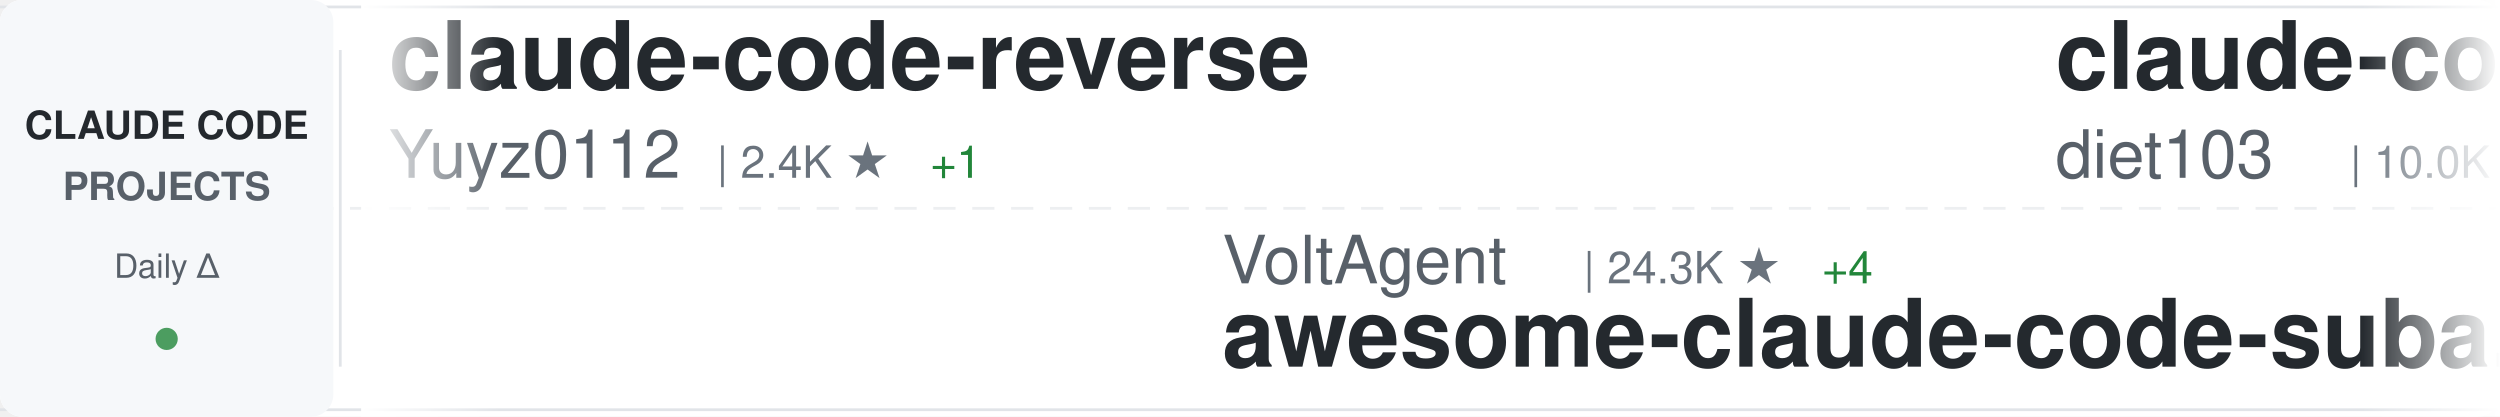
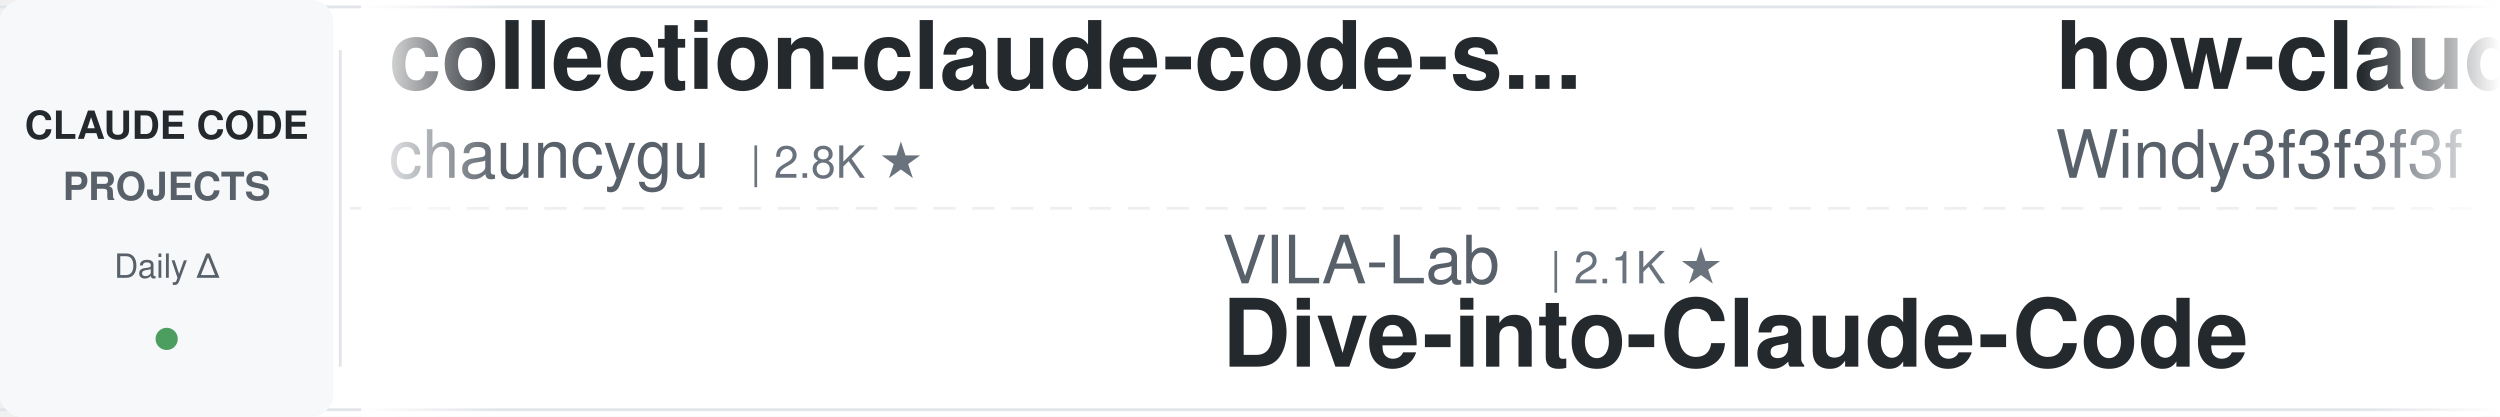
<svg xmlns="http://www.w3.org/2000/svg" width="900" height="150">
  <defs>
    <linearGradient id="awesomeLeftFade" x1="0%" y1="0%" x2="100%" y2="0%">
      <stop offset="0%" style="stop-color:#ffffff;stop-opacity:1" />
      <stop offset="100%" style="stop-color:#ffffff;stop-opacity:0" />
    </linearGradient>
    <linearGradient id="awesomeRightFade" x1="0%" y1="0%" x2="100%" y2="0%">
      <stop offset="0%" style="stop-color:#ffffff;stop-opacity:0" />
      <stop offset="100%" style="stop-color:#ffffff;stop-opacity:1" />
    </linearGradient>
  </defs>
  <rect width="900" height="150" fill="#ffffff" rx="8" />
  <rect x="0" y="2" width="900" height="1" fill="#e1e4e8" />
  <rect x="0" y="147" width="900" height="1" fill="#e1e4e8" />
  <line x1="0" y1="75" x2="900" y2="75" stroke="#e1e4e8" stroke-width="1" stroke-dasharray="8 6" opacity="0.6" />
  <rect x="0" y="0" width="120" height="150" fill="#f6f8fa" rx="8" />
  <text x="60" y="50" font-family="-apple-system, BlinkMacSystemFont, 'Segoe UI', Helvetica, Arial, sans-serif" font-size="14" font-weight="600" fill="#24292e" text-anchor="middle">CLAUDE CODE</text>
  <text x="60" y="72" font-family="-apple-system, BlinkMacSystemFont, 'Segoe UI', Helvetica, Arial, sans-serif" font-size="14" font-weight="600" fill="#586069" text-anchor="middle">PROJECTS</text>
  <text x="60" y="100" font-family="-apple-system, BlinkMacSystemFont, 'Segoe UI', Helvetica, Arial, sans-serif" font-size="12" font-weight="500" fill="#586069" text-anchor="middle">Daily Δ</text>
  <circle cx="60" cy="122" r="4" fill="#22863a" opacity="0.8" />
  <rect x="122" y="18" width="1" height="114" fill="#e1e4e8" />
  <clipPath id="awesomeTickerClip">
    <rect x="130" y="0" width="770" height="150" />
  </clipPath>
  <g clip-path="url(#awesomeTickerClip)">
    <g id="awesomeTickerItems">
      <animateTransform attributeName="transform" attributeType="XML" type="translate" from="0 0" to="-3000 0" dur="54s" repeatCount="indefinite" />
      <g transform="translate(0, 0)">
-         <text x="140" y="32" font-family="-apple-system, BlinkMacSystemFont, 'Segoe UI', Helvetica, Arial, sans-serif" font-size="34" font-weight="600" fill="#24292e">claude-code-reverse</text>
-         <text x="140" y="64" font-family="-apple-system, BlinkMacSystemFont, 'Segoe UI', Helvetica, Arial, sans-serif" font-size="24" font-weight="400" fill="#586069">Yuyz0112</text>
-         <text x="258" y="64" font-family="-apple-system, BlinkMacSystemFont, 'Segoe UI', Helvetica, Arial, sans-serif" font-size="16" font-weight="500" fill="#6a737d">| 2.4K ★</text>
-         <text x="335" y="64" font-family="-apple-system, BlinkMacSystemFont, 'Segoe UI', Helvetica, Arial, sans-serif" font-size="16" font-weight="500" fill="#22863a"> +1</text>
+         <text x="140" y="32" font-family="-apple-system, BlinkMacSystemFont, 'Segoe UI', Helvetica, Arial, sans-serif" font-size="34" font-weight="600" fill="#24292e">collection-claude-code-s...</text>
+         <text x="140" y="64" font-family="-apple-system, BlinkMacSystemFont, 'Segoe UI', Helvetica, Arial, sans-serif" font-size="24" font-weight="400" fill="#586069">chauncygu</text>
+         <text x="270" y="64" font-family="-apple-system, BlinkMacSystemFont, 'Segoe UI', Helvetica, Arial, sans-serif" font-size="16" font-weight="500" fill="#6a737d">| 2.8K ★</text>
      </g>
      <g transform="translate(300, 0)">
-         <text x="140" y="102" font-family="-apple-system, BlinkMacSystemFont, 'Segoe UI', Helvetica, Arial, sans-serif" font-size="24" font-weight="400" fill="#586069">VoltAgent</text>
-         <text x="270" y="102" font-family="-apple-system, BlinkMacSystemFont, 'Segoe UI', Helvetica, Arial, sans-serif" font-size="16" font-weight="500" fill="#6a737d">| 24.3K ★</text>
-         <text x="356" y="102" font-family="-apple-system, BlinkMacSystemFont, 'Segoe UI', Helvetica, Arial, sans-serif" font-size="16" font-weight="500" fill="#22863a"> +4</text>
-         <text x="140" y="132" font-family="-apple-system, BlinkMacSystemFont, 'Segoe UI', Helvetica, Arial, sans-serif" font-size="34" font-weight="600" fill="#24292e">awesome-claude-code-suba...</text>
-       </g>
-       <g transform="translate(600, 0)">
-         <text x="140" y="32" font-family="-apple-system, BlinkMacSystemFont, 'Segoe UI', Helvetica, Arial, sans-serif" font-size="34" font-weight="600" fill="#24292e">claude-code-infrastructu...</text>
-         <text x="140" y="64" font-family="-apple-system, BlinkMacSystemFont, 'Segoe UI', Helvetica, Arial, sans-serif" font-size="24" font-weight="400" fill="#586069">diet103</text>
-         <text x="246" y="64" font-family="-apple-system, BlinkMacSystemFont, 'Segoe UI', Helvetica, Arial, sans-serif" font-size="16" font-weight="500" fill="#6a737d">| 10.0K ★</text>
-       </g>
-       <g transform="translate(900, 0)">
-         <text x="140" y="102" font-family="-apple-system, BlinkMacSystemFont, 'Segoe UI', Helvetica, Arial, sans-serif" font-size="24" font-weight="400" fill="#586069">Maciek-roboblog</text>
-         <text x="342" y="102" font-family="-apple-system, BlinkMacSystemFont, 'Segoe UI', Helvetica, Arial, sans-serif" font-size="16" font-weight="500" fill="#6a737d">| 8.6K ★</text>
-         <text x="140" y="132" font-family="-apple-system, BlinkMacSystemFont, 'Segoe UI', Helvetica, Arial, sans-serif" font-size="34" font-weight="600" fill="#24292e">Claude-Code-Usage-Monito...</text>
-       </g>
-       <g transform="translate(1200, 0)">
-         <text x="140" y="32" font-family="-apple-system, BlinkMacSystemFont, 'Segoe UI', Helvetica, Arial, sans-serif" font-size="34" font-weight="600" fill="#24292e">Claude-Code-Game-Studios</text>
-         <text x="140" y="64" font-family="-apple-system, BlinkMacSystemFont, 'Segoe UI', Helvetica, Arial, sans-serif" font-size="24" font-weight="400" fill="#586069">Donchitos</text>
-         <text x="270" y="64" font-family="-apple-system, BlinkMacSystemFont, 'Segoe UI', Helvetica, Arial, sans-serif" font-size="16" font-weight="500" fill="#6a737d">| 23.9K ★</text>
-       </g>
-       <g transform="translate(1500, 0)">
-         <text x="140" y="102" font-family="-apple-system, BlinkMacSystemFont, 'Segoe UI', Helvetica, Arial, sans-serif" font-size="24" font-weight="400" fill="#586069">musistudio</text>
-         <text x="282" y="102" font-family="-apple-system, BlinkMacSystemFont, 'Segoe UI', Helvetica, Arial, sans-serif" font-size="16" font-weight="500" fill="#6a737d">| 36.7K ★</text>
-         <text x="368" y="102" font-family="-apple-system, BlinkMacSystemFont, 'Segoe UI', Helvetica, Arial, sans-serif" font-size="16" font-weight="500" fill="#22863a"> +5</text>
-         <text x="140" y="132" font-family="-apple-system, BlinkMacSystemFont, 'Segoe UI', Helvetica, Arial, sans-serif" font-size="34" font-weight="600" fill="#24292e">claude-code-router</text>
-       </g>
-       <g transform="translate(1800, 0)">
-         <text x="140" y="32" font-family="-apple-system, BlinkMacSystemFont, 'Segoe UI', Helvetica, Arial, sans-serif" font-size="34" font-weight="600" fill="#24292e">Claude-Code</text>
-         <text x="140" y="64" font-family="-apple-system, BlinkMacSystemFont, 'Segoe UI', Helvetica, Arial, sans-serif" font-size="24" font-weight="400" fill="#586069">OrcaWhisper</text>
-         <text x="294" y="64" font-family="-apple-system, BlinkMacSystemFont, 'Segoe UI', Helvetica, Arial, sans-serif" font-size="16" font-weight="500" fill="#6a737d">| 90 ★</text>
-       </g>
-       <g transform="translate(2100, 0)">
        <text x="140" y="102" font-family="-apple-system, BlinkMacSystemFont, 'Segoe UI', Helvetica, Arial, sans-serif" font-size="24" font-weight="400" fill="#586069">VILA-Lab</text>
        <text x="258" y="102" font-family="-apple-system, BlinkMacSystemFont, 'Segoe UI', Helvetica, Arial, sans-serif" font-size="16" font-weight="500" fill="#6a737d">| 2.1K ★</text>
        <text x="140" y="132" font-family="-apple-system, BlinkMacSystemFont, 'Segoe UI', Helvetica, Arial, sans-serif" font-size="34" font-weight="600" fill="#24292e">Dive-into-Claude-Code</text>
      </g>
+       <g transform="translate(600, 0)">
+         <text x="140" y="32" font-family="-apple-system, BlinkMacSystemFont, 'Segoe UI', Helvetica, Arial, sans-serif" font-size="34" font-weight="600" fill="#24292e">how-claude-code-works</text>
+         <text x="140" y="64" font-family="-apple-system, BlinkMacSystemFont, 'Segoe UI', Helvetica, Arial, sans-serif" font-size="24" font-weight="400" fill="#586069">Windy3f3f3f3f</text>
+         <text x="318" y="64" font-family="-apple-system, BlinkMacSystemFont, 'Segoe UI', Helvetica, Arial, sans-serif" font-size="16" font-weight="500" fill="#6a737d">| 3.4K ★</text>
+         <text x="395" y="64" font-family="-apple-system, BlinkMacSystemFont, 'Segoe UI', Helvetica, Arial, sans-serif" font-size="16" font-weight="500" fill="#22863a"> +1</text>
+       </g>
+       <g transform="translate(900, 0)">
+         <text x="140" y="102" font-family="-apple-system, BlinkMacSystemFont, 'Segoe UI', Helvetica, Arial, sans-serif" font-size="24" font-weight="400" fill="#586069">digitalsamba</text>
+         <text x="306" y="102" font-family="-apple-system, BlinkMacSystemFont, 'Segoe UI', Helvetica, Arial, sans-serif" font-size="16" font-weight="500" fill="#6a737d">| 1.9K ★</text>
+         <text x="383" y="102" font-family="-apple-system, BlinkMacSystemFont, 'Segoe UI', Helvetica, Arial, sans-serif" font-size="16" font-weight="500" fill="#22863a"> +2</text>
+         <text x="140" y="132" font-family="-apple-system, BlinkMacSystemFont, 'Segoe UI', Helvetica, Arial, sans-serif" font-size="34" font-weight="600" fill="#24292e">claude-code-video-toolki...</text>
+       </g>
+       <g transform="translate(1200, 0)">
+         <text x="140" y="32" font-family="-apple-system, BlinkMacSystemFont, 'Segoe UI', Helvetica, Arial, sans-serif" font-size="34" font-weight="600" fill="#24292e">claude-code-action</text>
+         <text x="140" y="64" font-family="-apple-system, BlinkMacSystemFont, 'Segoe UI', Helvetica, Arial, sans-serif" font-size="24" font-weight="400" fill="#586069">anthropics</text>
+         <text x="282" y="64" font-family="-apple-system, BlinkMacSystemFont, 'Segoe UI', Helvetica, Arial, sans-serif" font-size="16" font-weight="500" fill="#6a737d">| 8.6K ★</text>
+         <text x="359" y="64" font-family="-apple-system, BlinkMacSystemFont, 'Segoe UI', Helvetica, Arial, sans-serif" font-size="16" font-weight="500" fill="#22863a"> +1</text>
+       </g>
+       <g transform="translate(1500, 0)">
+         <text x="140" y="102" font-family="-apple-system, BlinkMacSystemFont, 'Segoe UI', Helvetica, Arial, sans-serif" font-size="24" font-weight="400" fill="#586069">ponponon</text>
+         <text x="258" y="102" font-family="-apple-system, BlinkMacSystemFont, 'Segoe UI', Helvetica, Arial, sans-serif" font-size="16" font-weight="500" fill="#6a737d">| 2.3K ★</text>
+         <text x="335" y="102" font-family="-apple-system, BlinkMacSystemFont, 'Segoe UI', Helvetica, Arial, sans-serif" font-size="16" font-weight="500" fill="#22863a"> +1</text>
+         <text x="140" y="132" font-family="-apple-system, BlinkMacSystemFont, 'Segoe UI', Helvetica, Arial, sans-serif" font-size="34" font-weight="600" fill="#24292e">claude_code_src</text>
+       </g>
+       <g transform="translate(1800, 0)">
+         <text x="140" y="32" font-family="-apple-system, BlinkMacSystemFont, 'Segoe UI', Helvetica, Arial, sans-serif" font-size="34" font-weight="600" fill="#24292e">claude-code-templates</text>
+         <text x="140" y="64" font-family="-apple-system, BlinkMacSystemFont, 'Segoe UI', Helvetica, Arial, sans-serif" font-size="24" font-weight="400" fill="#586069">davila7</text>
+         <text x="246" y="64" font-family="-apple-system, BlinkMacSystemFont, 'Segoe UI', Helvetica, Arial, sans-serif" font-size="16" font-weight="500" fill="#6a737d">| 30.2K ★</text>
+         <text x="332" y="64" font-family="-apple-system, BlinkMacSystemFont, 'Segoe UI', Helvetica, Arial, sans-serif" font-size="16" font-weight="500" fill="#22863a"> +1</text>
+       </g>
+       <g transform="translate(2100, 0)">
+         <text x="140" y="102" font-family="-apple-system, BlinkMacSystemFont, 'Segoe UI', Helvetica, Arial, sans-serif" font-size="24" font-weight="400" fill="#586069">xu-xiang</text>
+         <text x="258" y="102" font-family="-apple-system, BlinkMacSystemFont, 'Segoe UI', Helvetica, Arial, sans-serif" font-size="16" font-weight="500" fill="#6a737d">| 1.9K ★</text>
+         <text x="335" y="102" font-family="-apple-system, BlinkMacSystemFont, 'Segoe UI', Helvetica, Arial, sans-serif" font-size="16" font-weight="500" fill="#22863a"> +1</text>
+         <text x="140" y="132" font-family="-apple-system, BlinkMacSystemFont, 'Segoe UI', Helvetica, Arial, sans-serif" font-size="34" font-weight="600" fill="#24292e">everything-claude-code-z...</text>
+       </g>
      <g transform="translate(2400, 0)">
-         <text x="140" y="32" font-family="-apple-system, BlinkMacSystemFont, 'Segoe UI', Helvetica, Arial, sans-serif" font-size="34" font-weight="600" fill="#24292e">claude-code-guide</text>
-         <text x="140" y="64" font-family="-apple-system, BlinkMacSystemFont, 'Segoe UI', Helvetica, Arial, sans-serif" font-size="24" font-weight="400" fill="#586069">zebbern</text>
-         <text x="246" y="64" font-family="-apple-system, BlinkMacSystemFont, 'Segoe UI', Helvetica, Arial, sans-serif" font-size="16" font-weight="500" fill="#6a737d">| 4.6K ★</text>
+         <text x="140" y="32" font-family="-apple-system, BlinkMacSystemFont, 'Segoe UI', Helvetica, Arial, sans-serif" font-size="34" font-weight="600" fill="#24292e">claude-code-source-code-...</text>
+         <text x="140" y="64" font-family="-apple-system, BlinkMacSystemFont, 'Segoe UI', Helvetica, Arial, sans-serif" font-size="24" font-weight="400" fill="#586069">ghuntley</text>
+         <text x="258" y="64" font-family="-apple-system, BlinkMacSystemFont, 'Segoe UI', Helvetica, Arial, sans-serif" font-size="16" font-weight="500" fill="#6a737d">| 989 ★</text>
      </g>
      <g transform="translate(2700, 0)">
-         <text x="140" y="102" font-family="-apple-system, BlinkMacSystemFont, 'Segoe UI', Helvetica, Arial, sans-serif" font-size="24" font-weight="400" fill="#586069">kodu-ai</text>
-         <text x="246" y="102" font-family="-apple-system, BlinkMacSystemFont, 'Segoe UI', Helvetica, Arial, sans-serif" font-size="16" font-weight="500" fill="#6a737d">| 5.2K ★</text>
-         <text x="140" y="132" font-family="-apple-system, BlinkMacSystemFont, 'Segoe UI', Helvetica, Arial, sans-serif" font-size="34" font-weight="600" fill="#24292e">claude-coder</text>
+         <text x="140" y="102" font-family="-apple-system, BlinkMacSystemFont, 'Segoe UI', Helvetica, Arial, sans-serif" font-size="24" font-weight="400" fill="#586069">centminmod</text>
+         <text x="282" y="102" font-family="-apple-system, BlinkMacSystemFont, 'Segoe UI', Helvetica, Arial, sans-serif" font-size="16" font-weight="500" fill="#6a737d">| 2.6K ★</text>
+         <text x="140" y="132" font-family="-apple-system, BlinkMacSystemFont, 'Segoe UI', Helvetica, Arial, sans-serif" font-size="34" font-weight="600" fill="#24292e">my-claude-code-setup</text>
      </g>
      <g transform="translate(3000, 0)">
-         <text x="140" y="32" font-family="-apple-system, BlinkMacSystemFont, 'Segoe UI', Helvetica, Arial, sans-serif" font-size="34" font-weight="600" fill="#24292e">claude-code-reverse</text>
-         <text x="140" y="64" font-family="-apple-system, BlinkMacSystemFont, 'Segoe UI', Helvetica, Arial, sans-serif" font-size="24" font-weight="400" fill="#586069">Yuyz0112</text>
-         <text x="258" y="64" font-family="-apple-system, BlinkMacSystemFont, 'Segoe UI', Helvetica, Arial, sans-serif" font-size="16" font-weight="500" fill="#6a737d">| 2.4K ★</text>
-         <text x="335" y="64" font-family="-apple-system, BlinkMacSystemFont, 'Segoe UI', Helvetica, Arial, sans-serif" font-size="16" font-weight="500" fill="#22863a"> +1</text>
+         <text x="140" y="32" font-family="-apple-system, BlinkMacSystemFont, 'Segoe UI', Helvetica, Arial, sans-serif" font-size="34" font-weight="600" fill="#24292e">collection-claude-code-s...</text>
+         <text x="140" y="64" font-family="-apple-system, BlinkMacSystemFont, 'Segoe UI', Helvetica, Arial, sans-serif" font-size="24" font-weight="400" fill="#586069">chauncygu</text>
+         <text x="270" y="64" font-family="-apple-system, BlinkMacSystemFont, 'Segoe UI', Helvetica, Arial, sans-serif" font-size="16" font-weight="500" fill="#6a737d">| 2.8K ★</text>
      </g>
      <g transform="translate(3300, 0)">
-         <text x="140" y="102" font-family="-apple-system, BlinkMacSystemFont, 'Segoe UI', Helvetica, Arial, sans-serif" font-size="24" font-weight="400" fill="#586069">VoltAgent</text>
-         <text x="270" y="102" font-family="-apple-system, BlinkMacSystemFont, 'Segoe UI', Helvetica, Arial, sans-serif" font-size="16" font-weight="500" fill="#6a737d">| 24.3K ★</text>
-         <text x="356" y="102" font-family="-apple-system, BlinkMacSystemFont, 'Segoe UI', Helvetica, Arial, sans-serif" font-size="16" font-weight="500" fill="#22863a"> +4</text>
-         <text x="140" y="132" font-family="-apple-system, BlinkMacSystemFont, 'Segoe UI', Helvetica, Arial, sans-serif" font-size="34" font-weight="600" fill="#24292e">awesome-claude-code-suba...</text>
+         <text x="140" y="102" font-family="-apple-system, BlinkMacSystemFont, 'Segoe UI', Helvetica, Arial, sans-serif" font-size="24" font-weight="400" fill="#586069">VILA-Lab</text>
+         <text x="258" y="102" font-family="-apple-system, BlinkMacSystemFont, 'Segoe UI', Helvetica, Arial, sans-serif" font-size="16" font-weight="500" fill="#6a737d">| 2.1K ★</text>
+         <text x="140" y="132" font-family="-apple-system, BlinkMacSystemFont, 'Segoe UI', Helvetica, Arial, sans-serif" font-size="34" font-weight="600" fill="#24292e">Dive-into-Claude-Code</text>
      </g>
      <g transform="translate(3600, 0)">
-         <text x="140" y="32" font-family="-apple-system, BlinkMacSystemFont, 'Segoe UI', Helvetica, Arial, sans-serif" font-size="34" font-weight="600" fill="#24292e">claude-code-infrastructu...</text>
-         <text x="140" y="64" font-family="-apple-system, BlinkMacSystemFont, 'Segoe UI', Helvetica, Arial, sans-serif" font-size="24" font-weight="400" fill="#586069">diet103</text>
-         <text x="246" y="64" font-family="-apple-system, BlinkMacSystemFont, 'Segoe UI', Helvetica, Arial, sans-serif" font-size="16" font-weight="500" fill="#6a737d">| 10.0K ★</text>
+         <text x="140" y="32" font-family="-apple-system, BlinkMacSystemFont, 'Segoe UI', Helvetica, Arial, sans-serif" font-size="34" font-weight="600" fill="#24292e">how-claude-code-works</text>
+         <text x="140" y="64" font-family="-apple-system, BlinkMacSystemFont, 'Segoe UI', Helvetica, Arial, sans-serif" font-size="24" font-weight="400" fill="#586069">Windy3f3f3f3f</text>
+         <text x="318" y="64" font-family="-apple-system, BlinkMacSystemFont, 'Segoe UI', Helvetica, Arial, sans-serif" font-size="16" font-weight="500" fill="#6a737d">| 3.4K ★</text>
+         <text x="395" y="64" font-family="-apple-system, BlinkMacSystemFont, 'Segoe UI', Helvetica, Arial, sans-serif" font-size="16" font-weight="500" fill="#22863a"> +1</text>
      </g>
      <g transform="translate(3900, 0)">
-         <text x="140" y="102" font-family="-apple-system, BlinkMacSystemFont, 'Segoe UI', Helvetica, Arial, sans-serif" font-size="24" font-weight="400" fill="#586069">Maciek-roboblog</text>
-         <text x="342" y="102" font-family="-apple-system, BlinkMacSystemFont, 'Segoe UI', Helvetica, Arial, sans-serif" font-size="16" font-weight="500" fill="#6a737d">| 8.6K ★</text>
-         <text x="140" y="132" font-family="-apple-system, BlinkMacSystemFont, 'Segoe UI', Helvetica, Arial, sans-serif" font-size="34" font-weight="600" fill="#24292e">Claude-Code-Usage-Monito...</text>
+         <text x="140" y="102" font-family="-apple-system, BlinkMacSystemFont, 'Segoe UI', Helvetica, Arial, sans-serif" font-size="24" font-weight="400" fill="#586069">digitalsamba</text>
+         <text x="306" y="102" font-family="-apple-system, BlinkMacSystemFont, 'Segoe UI', Helvetica, Arial, sans-serif" font-size="16" font-weight="500" fill="#6a737d">| 1.9K ★</text>
+         <text x="383" y="102" font-family="-apple-system, BlinkMacSystemFont, 'Segoe UI', Helvetica, Arial, sans-serif" font-size="16" font-weight="500" fill="#22863a"> +2</text>
+         <text x="140" y="132" font-family="-apple-system, BlinkMacSystemFont, 'Segoe UI', Helvetica, Arial, sans-serif" font-size="34" font-weight="600" fill="#24292e">claude-code-video-toolki...</text>
      </g>
    </g>
  </g>
  <rect x="130" y="0" width="50" height="150" fill="url(#awesomeLeftFade)" />
  <rect x="850" y="0" width="50" height="150" fill="url(#awesomeRightFade)" />
</svg>
